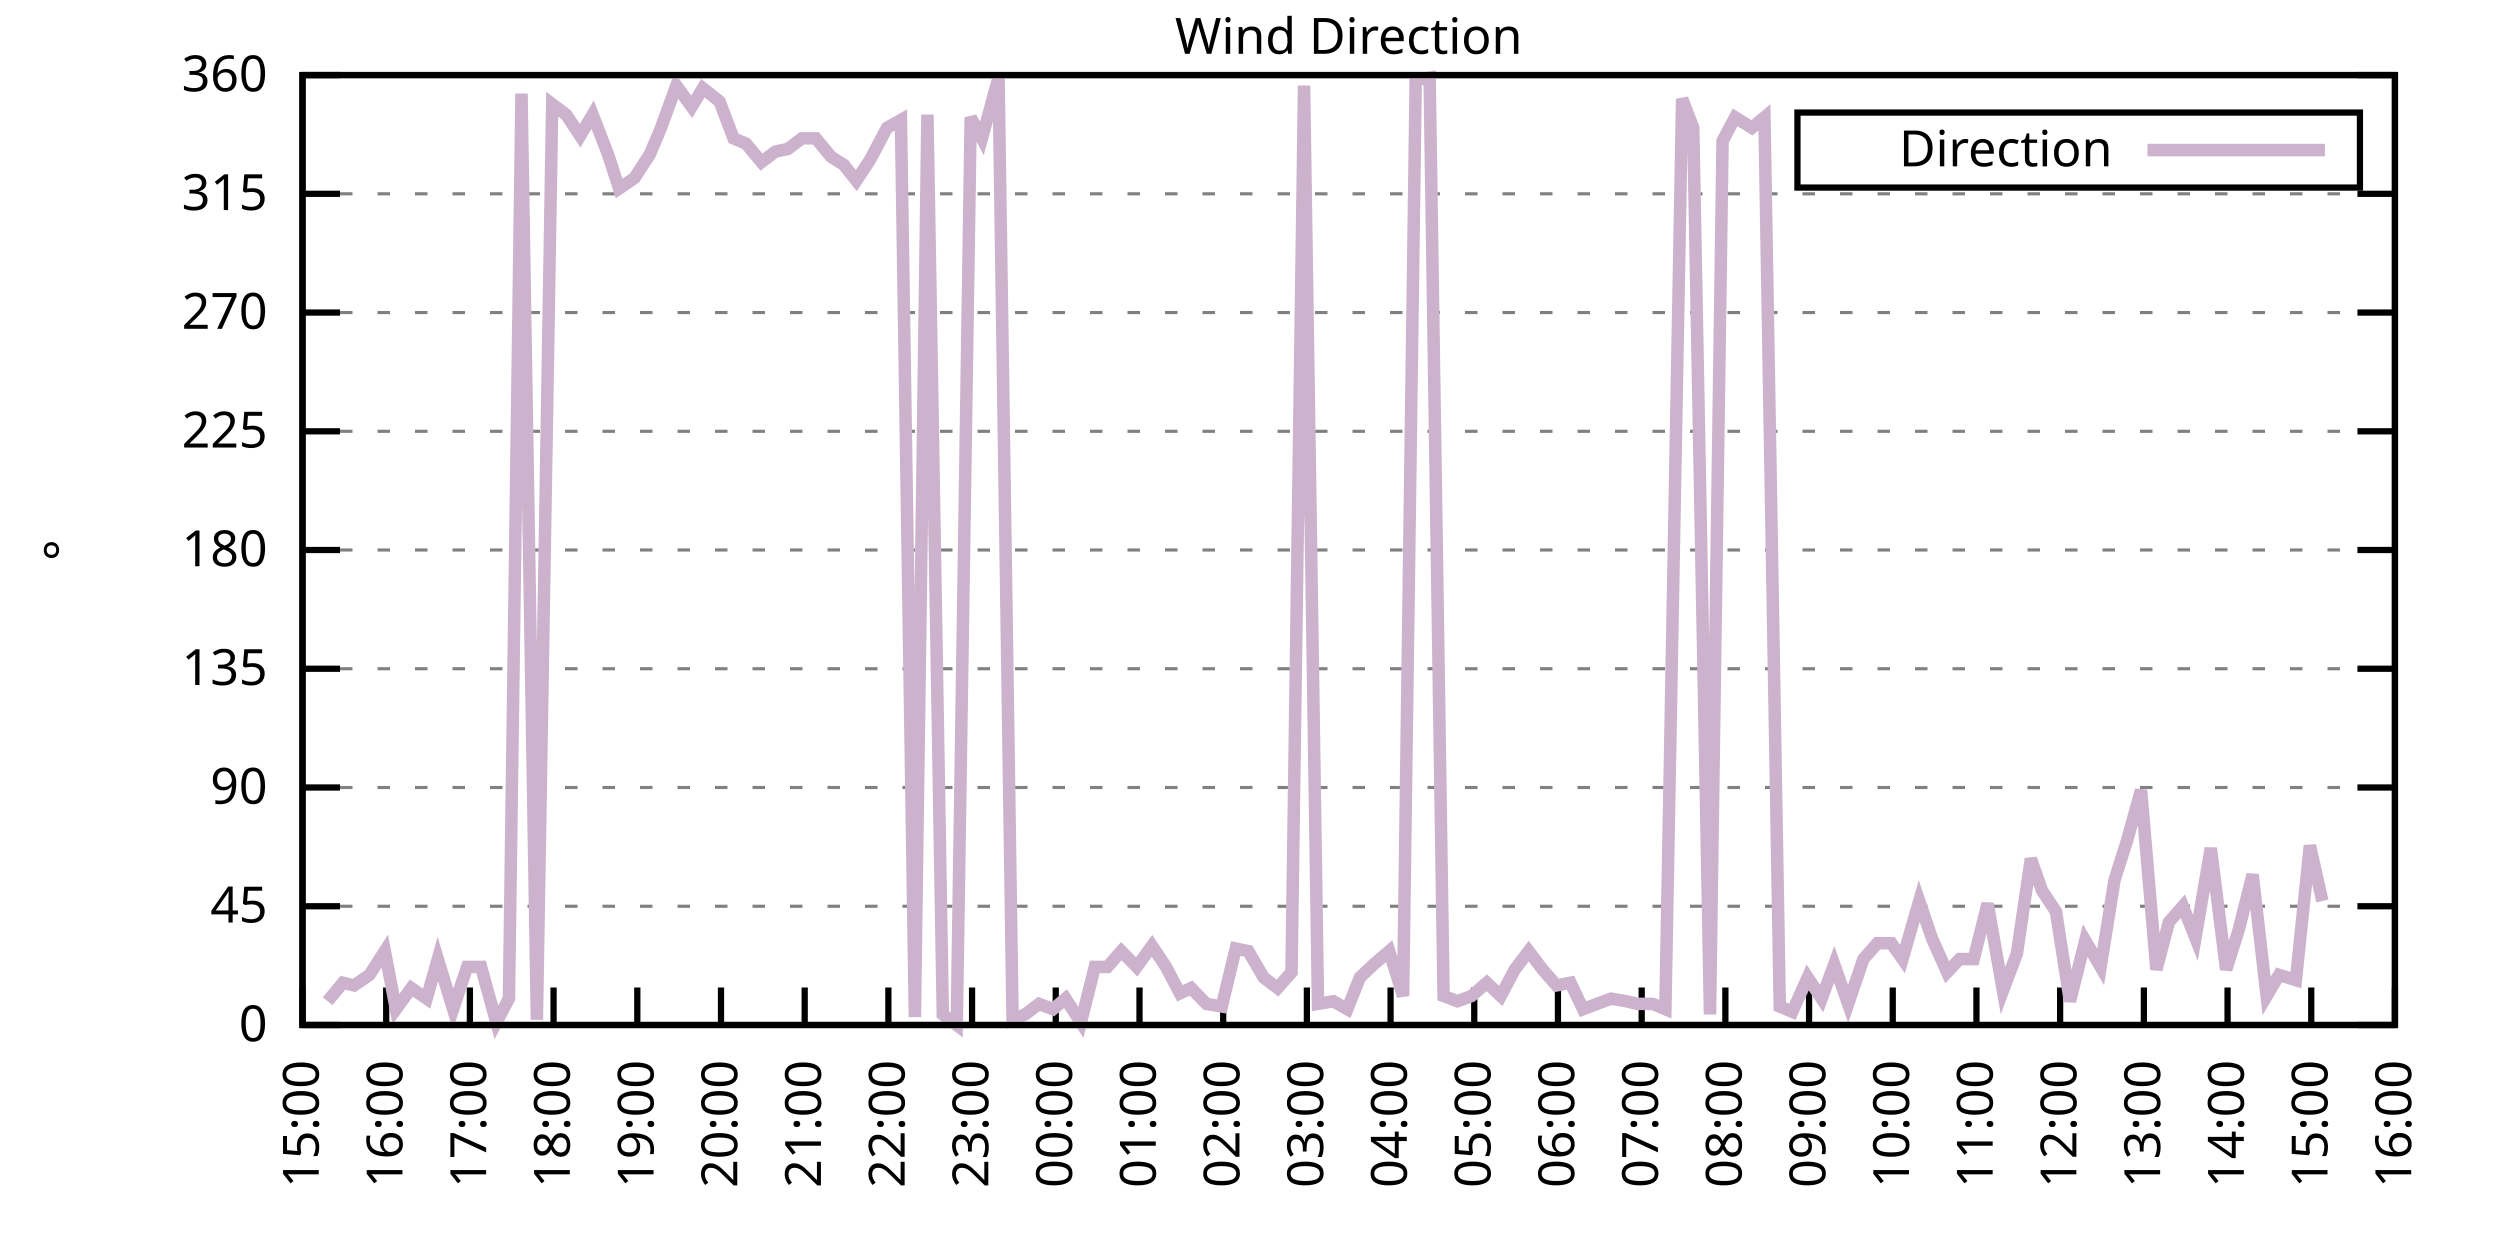
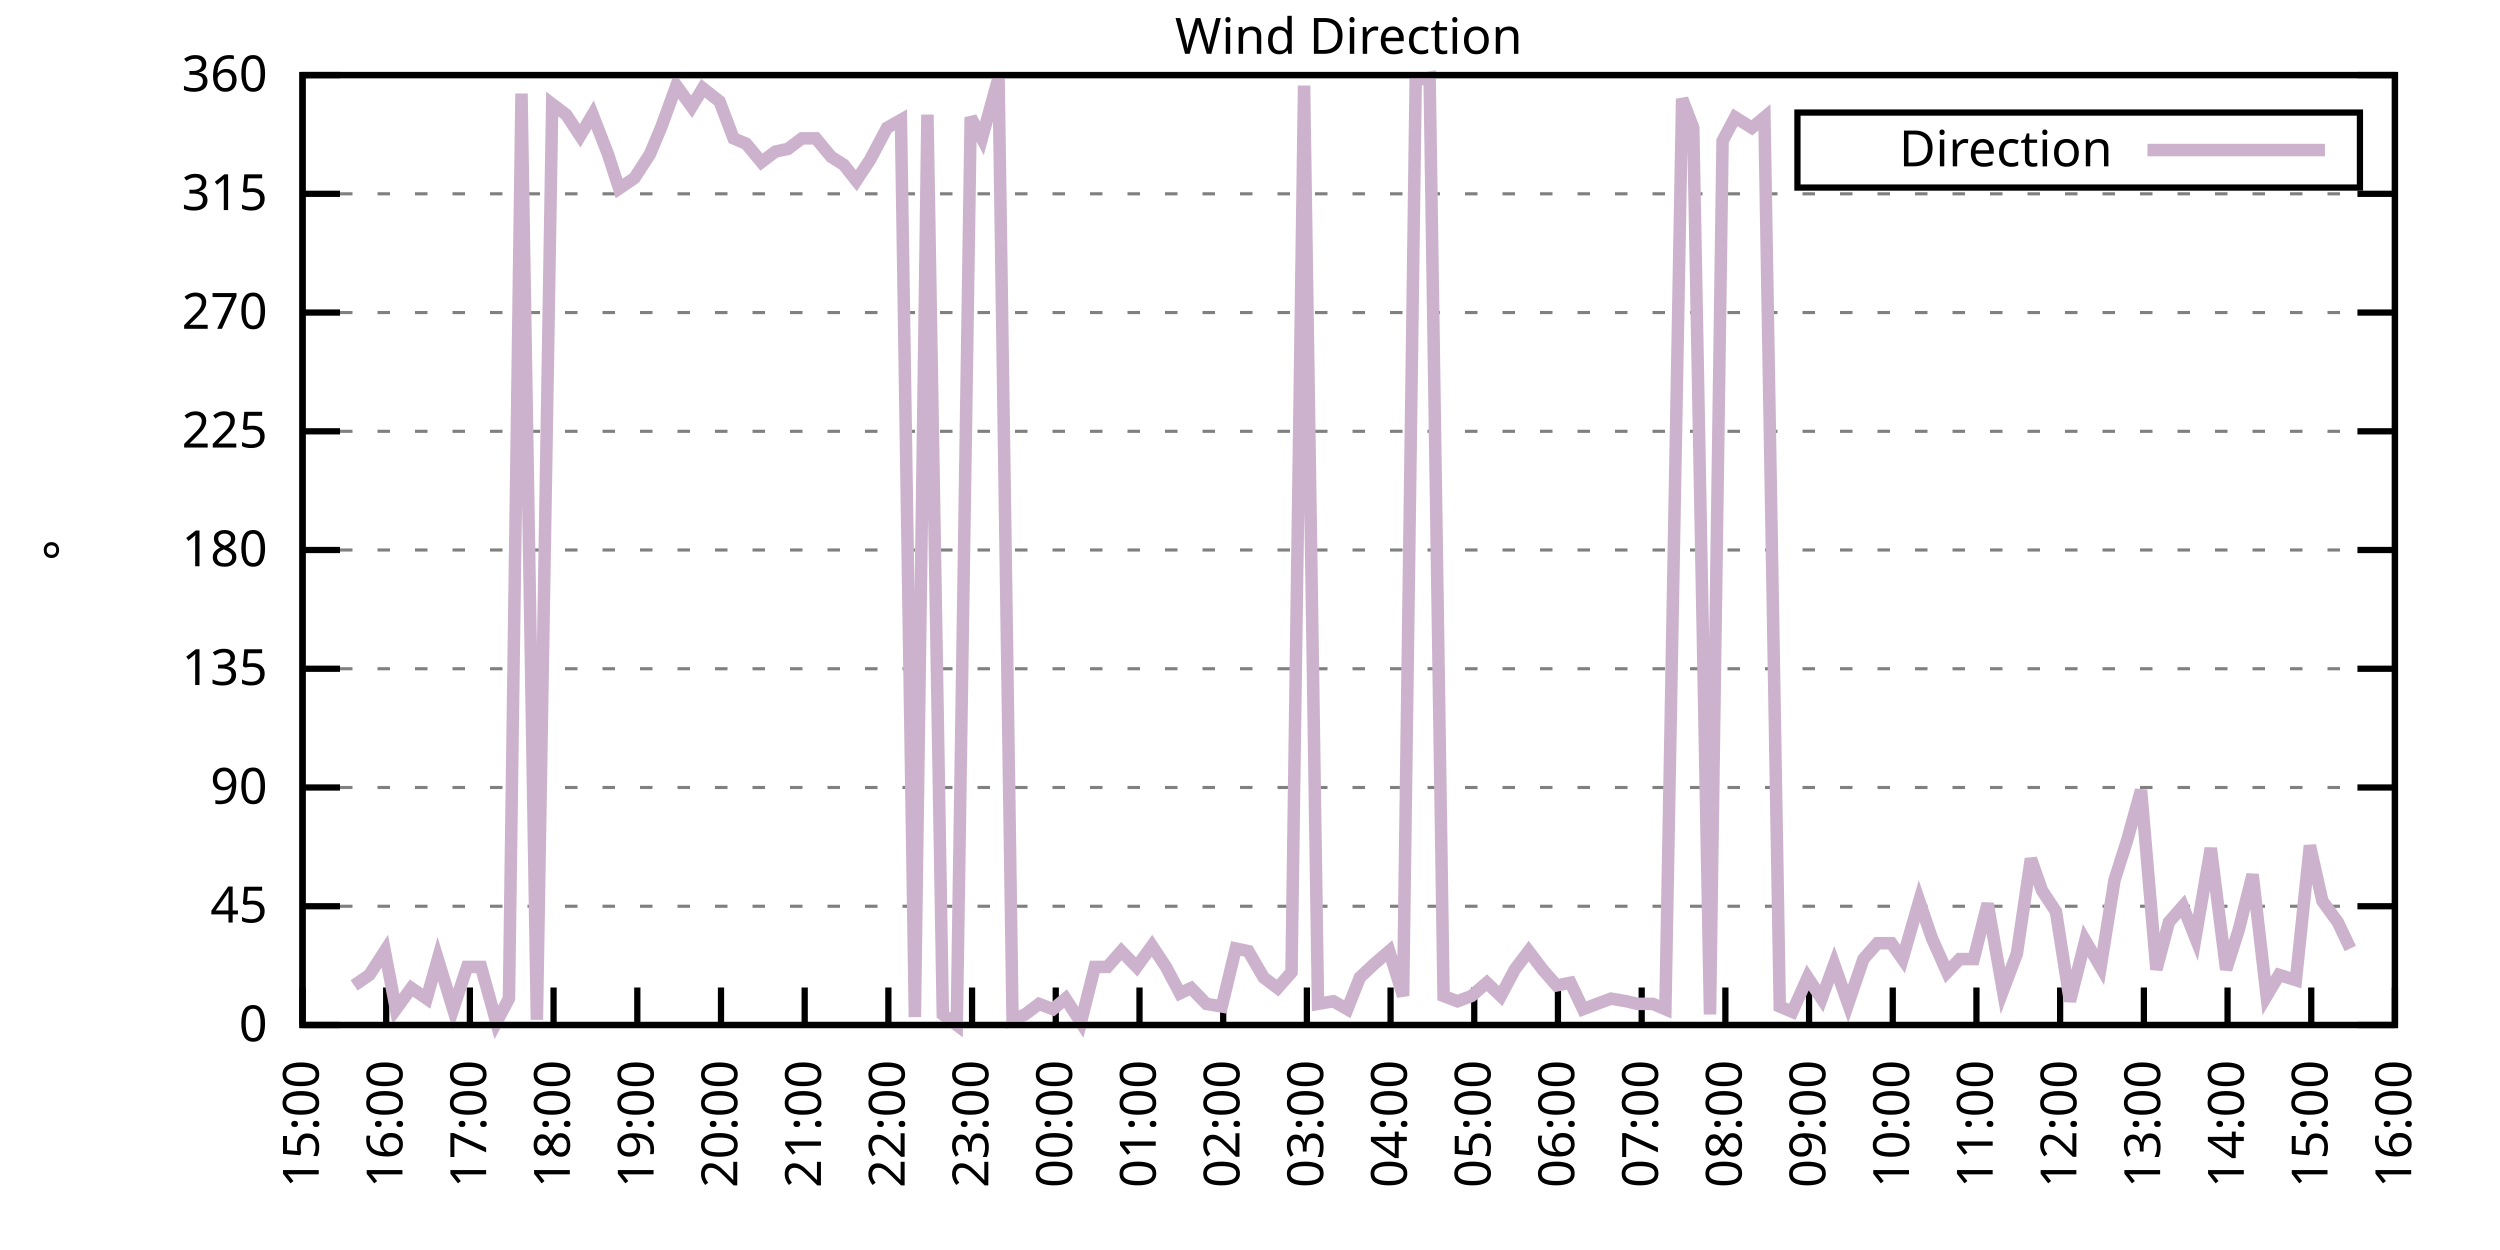
<svg xmlns="http://www.w3.org/2000/svg" xmlns:xlink="http://www.w3.org/1999/xlink" width="400" height="200" viewBox="0 0 400 200">
  <g id="gnuplot_canvas">
    <rect x="0" y="0" width="400" height="200" fill="none" />
    <defs>
      <circle id="gpDot" r="0.5" stroke-width="0.5" stroke="currentColor" />
      <path id="gpPt0" stroke-width="0.333" stroke="currentColor" d="M-1,0 h2 M0,-1 v2" />
      <path id="gpPt1" stroke-width="0.333" stroke="currentColor" d="M-1,-1 L1,1 M1,-1 L-1,1" />
      <path id="gpPt2" stroke-width="0.333" stroke="currentColor" d="M-1,0 L1,0 M0,-1 L0,1 M-1,-1 L1,1 M-1,1 L1,-1" />
      <rect id="gpPt3" stroke-width="0.333" stroke="currentColor" x="-1" y="-1" width="2" height="2" />
      <rect id="gpPt4" stroke-width="0.333" stroke="currentColor" fill="currentColor" x="-1" y="-1" width="2" height="2" />
      <circle id="gpPt5" stroke-width="0.333" stroke="currentColor" cx="0" cy="0" r="1" />
      <use xlink:href="#gpPt5" id="gpPt6" fill="currentColor" stroke="none" />
      <path id="gpPt7" stroke-width="0.333" stroke="currentColor" d="M0,-1.33 L-1.33,0.67 L1.33,0.67 z" />
      <use xlink:href="#gpPt7" id="gpPt8" fill="currentColor" stroke="none" />
      <use xlink:href="#gpPt7" id="gpPt9" stroke="currentColor" transform="rotate(180)" />
      <use xlink:href="#gpPt9" id="gpPt10" fill="currentColor" stroke="none" />
      <use xlink:href="#gpPt3" id="gpPt11" stroke="currentColor" transform="rotate(45)" />
      <use xlink:href="#gpPt11" id="gpPt12" fill="currentColor" stroke="none" />
      <path id="gpPt13" stroke-width="0.333" stroke="currentColor" d="M0,1.330 L1.265,0.411 L0.782,-1.067 L-0.782,-1.076 L-1.265,0.411 z" />
      <use xlink:href="#gpPt13" id="gpPt14" fill="currentColor" stroke="none" />
      <filter id="textbox" filterUnits="objectBoundingBox" x="0" y="0" height="1" width="1">
        <feFlood flood-color="white" flood-opacity="1" result="bgnd" />
        <feComposite in="SourceGraphic" in2="bgnd" operator="atop" />
      </filter>
      <filter id="greybox" filterUnits="objectBoundingBox" x="0" y="0" height="1" width="1">
        <feFlood flood-color="lightgrey" flood-opacity="1" result="grey" />
        <feComposite in="SourceGraphic" in2="grey" operator="atop" />
      </filter>
    </defs>
    <g fill="none" color="white" stroke="currentColor" stroke-width="1.00" stroke-linecap="butt" stroke-linejoin="miter">
</g>
    <g fill="none" color="black" stroke="currentColor" stroke-width="1.00" stroke-linecap="butt" stroke-linejoin="miter">
      <g stroke="none" shape-rendering="crispEdges">
        <polygon fill="rgb(255, 255, 255)" points="48.40,164.00 383.18,164.00 383.18,12.02 48.40,12.02 " />
      </g>
    </g>
    <g fill="none" color="black" stroke="currentColor" stroke-width="1.00" stroke-linecap="butt" stroke-linejoin="miter">
</g>
    <g fill="none" color="black" stroke="black" stroke-width="0.50" stroke-linecap="butt" stroke-linejoin="miter">
</g>
    <g fill="none" color="gray" stroke="currentColor" stroke-width="0.50" stroke-linecap="butt" stroke-linejoin="miter">
      <path stroke="gray" stroke-dasharray="2,4" class="gridline" d="M48.40,164.00 L383.19,164.00  " />
    </g>
    <g fill="none" color="gray" stroke="gray" stroke-width="1.00" stroke-linecap="butt" stroke-linejoin="miter">
</g>
    <g fill="none" color="black" stroke="currentColor" stroke-width="1.00" stroke-linecap="butt" stroke-linejoin="miter">
      <path stroke="black" d="M48.40,164.00 L54.40,164.00 M383.19,164.00 L377.19,164.00  " />
      <g transform="translate(42.80,166.60)" stroke="none" fill="black" font-family="Sans" font-size="8.00" text-anchor="end">
        <text>
          <tspan font-family="Sans"> 0</tspan>
        </text>
      </g>
    </g>
    <g fill="none" color="black" stroke="currentColor" stroke-width="1.00" stroke-linecap="butt" stroke-linejoin="miter">
</g>
    <g fill="none" color="black" stroke="black" stroke-width="0.50" stroke-linecap="butt" stroke-linejoin="miter">
</g>
    <g fill="none" color="gray" stroke="currentColor" stroke-width="0.50" stroke-linecap="butt" stroke-linejoin="miter">
      <path stroke="gray" stroke-dasharray="2,4" class="gridline" d="M48.40,145.00 L383.19,145.00  " />
    </g>
    <g fill="none" color="gray" stroke="gray" stroke-width="1.00" stroke-linecap="butt" stroke-linejoin="miter">
</g>
    <g fill="none" color="black" stroke="currentColor" stroke-width="1.00" stroke-linecap="butt" stroke-linejoin="miter">
      <path stroke="black" d="M48.40,145.00 L54.40,145.00 M383.19,145.00 L377.19,145.00  " />
      <g transform="translate(42.80,147.60)" stroke="none" fill="black" font-family="Sans" font-size="8.00" text-anchor="end">
        <text>
          <tspan font-family="Sans"> 45</tspan>
        </text>
      </g>
    </g>
    <g fill="none" color="black" stroke="currentColor" stroke-width="1.00" stroke-linecap="butt" stroke-linejoin="miter">
</g>
    <g fill="none" color="black" stroke="black" stroke-width="0.50" stroke-linecap="butt" stroke-linejoin="miter">
</g>
    <g fill="none" color="gray" stroke="currentColor" stroke-width="0.50" stroke-linecap="butt" stroke-linejoin="miter">
      <path stroke="gray" stroke-dasharray="2,4" class="gridline" d="M48.40,126.00 L383.19,126.00  " />
    </g>
    <g fill="none" color="gray" stroke="gray" stroke-width="1.00" stroke-linecap="butt" stroke-linejoin="miter">
</g>
    <g fill="none" color="black" stroke="currentColor" stroke-width="1.00" stroke-linecap="butt" stroke-linejoin="miter">
      <path stroke="black" d="M48.40,126.00 L54.40,126.00 M383.19,126.00 L377.19,126.00  " />
      <g transform="translate(42.80,128.60)" stroke="none" fill="black" font-family="Sans" font-size="8.00" text-anchor="end">
        <text>
          <tspan font-family="Sans"> 90</tspan>
        </text>
      </g>
    </g>
    <g fill="none" color="black" stroke="currentColor" stroke-width="1.00" stroke-linecap="butt" stroke-linejoin="miter">
</g>
    <g fill="none" color="black" stroke="black" stroke-width="0.50" stroke-linecap="butt" stroke-linejoin="miter">
</g>
    <g fill="none" color="gray" stroke="currentColor" stroke-width="0.50" stroke-linecap="butt" stroke-linejoin="miter">
      <path stroke="gray" stroke-dasharray="2,4" class="gridline" d="M48.40,107.00 L383.19,107.00  " />
    </g>
    <g fill="none" color="gray" stroke="gray" stroke-width="1.00" stroke-linecap="butt" stroke-linejoin="miter">
</g>
    <g fill="none" color="black" stroke="currentColor" stroke-width="1.00" stroke-linecap="butt" stroke-linejoin="miter">
      <path stroke="black" d="M48.40,107.00 L54.40,107.00 M383.19,107.00 L377.19,107.00  " />
      <g transform="translate(42.80,109.60)" stroke="none" fill="black" font-family="Sans" font-size="8.00" text-anchor="end">
        <text>
          <tspan font-family="Sans"> 135</tspan>
        </text>
      </g>
    </g>
    <g fill="none" color="black" stroke="currentColor" stroke-width="1.00" stroke-linecap="butt" stroke-linejoin="miter">
</g>
    <g fill="none" color="black" stroke="black" stroke-width="0.50" stroke-linecap="butt" stroke-linejoin="miter">
</g>
    <g fill="none" color="gray" stroke="currentColor" stroke-width="0.50" stroke-linecap="butt" stroke-linejoin="miter">
      <path stroke="gray" stroke-dasharray="2,4" class="gridline" d="M48.40,88.00 L383.19,88.00  " />
    </g>
    <g fill="none" color="gray" stroke="gray" stroke-width="1.00" stroke-linecap="butt" stroke-linejoin="miter">
</g>
    <g fill="none" color="black" stroke="currentColor" stroke-width="1.00" stroke-linecap="butt" stroke-linejoin="miter">
      <path stroke="black" d="M48.40,88.00 L54.40,88.00 M383.19,88.00 L377.19,88.00  " />
      <g transform="translate(42.80,90.60)" stroke="none" fill="black" font-family="Sans" font-size="8.00" text-anchor="end">
        <text>
          <tspan font-family="Sans"> 180</tspan>
        </text>
      </g>
    </g>
    <g fill="none" color="black" stroke="currentColor" stroke-width="1.00" stroke-linecap="butt" stroke-linejoin="miter">
</g>
    <g fill="none" color="black" stroke="black" stroke-width="0.50" stroke-linecap="butt" stroke-linejoin="miter">
</g>
    <g fill="none" color="gray" stroke="currentColor" stroke-width="0.50" stroke-linecap="butt" stroke-linejoin="miter">
      <path stroke="gray" stroke-dasharray="2,4" class="gridline" d="M48.40,69.01 L383.19,69.01  " />
    </g>
    <g fill="none" color="gray" stroke="gray" stroke-width="1.00" stroke-linecap="butt" stroke-linejoin="miter">
</g>
    <g fill="none" color="black" stroke="currentColor" stroke-width="1.00" stroke-linecap="butt" stroke-linejoin="miter">
      <path stroke="black" d="M48.40,69.01 L54.40,69.01 M383.19,69.01 L377.19,69.01  " />
      <g transform="translate(42.80,71.61)" stroke="none" fill="black" font-family="Sans" font-size="8.00" text-anchor="end">
        <text>
          <tspan font-family="Sans"> 225</tspan>
        </text>
      </g>
    </g>
    <g fill="none" color="black" stroke="currentColor" stroke-width="1.00" stroke-linecap="butt" stroke-linejoin="miter">
</g>
    <g fill="none" color="black" stroke="black" stroke-width="0.50" stroke-linecap="butt" stroke-linejoin="miter">
</g>
    <g fill="none" color="gray" stroke="currentColor" stroke-width="0.50" stroke-linecap="butt" stroke-linejoin="miter">
      <path stroke="gray" stroke-dasharray="2,4" class="gridline" d="M48.40,50.01 L383.19,50.01  " />
    </g>
    <g fill="none" color="gray" stroke="gray" stroke-width="1.00" stroke-linecap="butt" stroke-linejoin="miter">
</g>
    <g fill="none" color="black" stroke="currentColor" stroke-width="1.00" stroke-linecap="butt" stroke-linejoin="miter">
      <path stroke="black" d="M48.40,50.01 L54.40,50.01 M383.19,50.01 L377.19,50.01  " />
      <g transform="translate(42.80,52.61)" stroke="none" fill="black" font-family="Sans" font-size="8.00" text-anchor="end">
        <text>
          <tspan font-family="Sans"> 270</tspan>
        </text>
      </g>
    </g>
    <g fill="none" color="black" stroke="currentColor" stroke-width="1.00" stroke-linecap="butt" stroke-linejoin="miter">
</g>
    <g fill="none" color="black" stroke="black" stroke-width="0.50" stroke-linecap="butt" stroke-linejoin="miter">
</g>
    <g fill="none" color="gray" stroke="currentColor" stroke-width="0.50" stroke-linecap="butt" stroke-linejoin="miter">
      <path stroke="gray" stroke-dasharray="2,4" class="gridline" d="M48.40,31.01 L383.19,31.01  " />
    </g>
    <g fill="none" color="gray" stroke="gray" stroke-width="1.00" stroke-linecap="butt" stroke-linejoin="miter">
</g>
    <g fill="none" color="black" stroke="currentColor" stroke-width="1.00" stroke-linecap="butt" stroke-linejoin="miter">
      <path stroke="black" d="M48.40,31.01 L54.40,31.01 M383.19,31.01 L377.19,31.01  " />
      <g transform="translate(42.80,33.61)" stroke="none" fill="black" font-family="Sans" font-size="8.00" text-anchor="end">
        <text>
          <tspan font-family="Sans"> 315</tspan>
        </text>
      </g>
    </g>
    <g fill="none" color="black" stroke="currentColor" stroke-width="1.00" stroke-linecap="butt" stroke-linejoin="miter">
</g>
    <g fill="none" color="black" stroke="black" stroke-width="0.50" stroke-linecap="butt" stroke-linejoin="miter">
</g>
    <g fill="none" color="gray" stroke="currentColor" stroke-width="0.50" stroke-linecap="butt" stroke-linejoin="miter">
      <path stroke="gray" stroke-dasharray="2,4" class="gridline" d="M48.40,12.01 L383.19,12.01  " />
    </g>
    <g fill="none" color="gray" stroke="gray" stroke-width="1.00" stroke-linecap="butt" stroke-linejoin="miter">
</g>
    <g fill="none" color="black" stroke="currentColor" stroke-width="1.00" stroke-linecap="butt" stroke-linejoin="miter">
      <path stroke="black" d="M48.40,12.01 L54.40,12.01 M383.19,12.01 L377.19,12.01  " />
      <g transform="translate(42.80,14.61)" stroke="none" fill="black" font-family="Sans" font-size="8.00" text-anchor="end">
        <text>
          <tspan font-family="Sans"> 360</tspan>
        </text>
      </g>
    </g>
    <g fill="none" color="black" stroke="currentColor" stroke-width="1.00" stroke-linecap="butt" stroke-linejoin="miter">
      <path stroke="black" d="M48.40,164.00 L48.40,158.00  " />
      <g transform="translate(51.00,169.60) rotate(270.00)" stroke="none" fill="black" font-family="Sans" font-size="8.00" text-anchor="end">
        <text>
          <tspan font-family="Sans">15:00</tspan>
        </text>
      </g>
    </g>
    <g fill="none" color="black" stroke="currentColor" stroke-width="1.00" stroke-linecap="butt" stroke-linejoin="miter">
      <path stroke="black" d="M61.79,164.00 L61.79,158.00  " />
      <g transform="translate(64.39,169.60) rotate(270.00)" stroke="none" fill="black" font-family="Sans" font-size="8.00" text-anchor="end">
        <text>
          <tspan font-family="Sans">16:00</tspan>
        </text>
      </g>
    </g>
    <g fill="none" color="black" stroke="currentColor" stroke-width="1.00" stroke-linecap="butt" stroke-linejoin="miter">
      <path stroke="black" d="M75.18,164.00 L75.18,158.00  " />
      <g transform="translate(77.78,169.60) rotate(270.00)" stroke="none" fill="black" font-family="Sans" font-size="8.00" text-anchor="end">
        <text>
          <tspan font-family="Sans">17:00</tspan>
        </text>
      </g>
    </g>
    <g fill="none" color="black" stroke="currentColor" stroke-width="1.00" stroke-linecap="butt" stroke-linejoin="miter">
      <path stroke="black" d="M88.57,164.00 L88.57,158.00  " />
      <g transform="translate(91.17,169.60) rotate(270.00)" stroke="none" fill="black" font-family="Sans" font-size="8.00" text-anchor="end">
        <text>
          <tspan font-family="Sans">18:00</tspan>
        </text>
      </g>
    </g>
    <g fill="none" color="black" stroke="currentColor" stroke-width="1.00" stroke-linecap="butt" stroke-linejoin="miter">
      <path stroke="black" d="M101.97,164.00 L101.97,158.00  " />
      <g transform="translate(104.57,169.60) rotate(270.00)" stroke="none" fill="black" font-family="Sans" font-size="8.00" text-anchor="end">
        <text>
          <tspan font-family="Sans">19:00</tspan>
        </text>
      </g>
    </g>
    <g fill="none" color="black" stroke="currentColor" stroke-width="1.00" stroke-linecap="butt" stroke-linejoin="miter">
      <path stroke="black" d="M115.36,164.00 L115.36,158.00  " />
      <g transform="translate(117.96,169.60) rotate(270.00)" stroke="none" fill="black" font-family="Sans" font-size="8.00" text-anchor="end">
        <text>
          <tspan font-family="Sans">20:00</tspan>
        </text>
      </g>
    </g>
    <g fill="none" color="black" stroke="currentColor" stroke-width="1.00" stroke-linecap="butt" stroke-linejoin="miter">
      <path stroke="black" d="M128.75,164.00 L128.75,158.00  " />
      <g transform="translate(131.35,169.60) rotate(270.00)" stroke="none" fill="black" font-family="Sans" font-size="8.00" text-anchor="end">
        <text>
          <tspan font-family="Sans">21:00</tspan>
        </text>
      </g>
    </g>
    <g fill="none" color="black" stroke="currentColor" stroke-width="1.00" stroke-linecap="butt" stroke-linejoin="miter">
      <path stroke="black" d="M142.14,164.00 L142.14,158.00  " />
      <g transform="translate(144.74,169.60) rotate(270.00)" stroke="none" fill="black" font-family="Sans" font-size="8.00" text-anchor="end">
        <text>
          <tspan font-family="Sans">22:00</tspan>
        </text>
      </g>
    </g>
    <g fill="none" color="black" stroke="currentColor" stroke-width="1.00" stroke-linecap="butt" stroke-linejoin="miter">
      <path stroke="black" d="M155.53,164.00 L155.53,158.00  " />
      <g transform="translate(158.13,169.60) rotate(270.00)" stroke="none" fill="black" font-family="Sans" font-size="8.00" text-anchor="end">
        <text>
          <tspan font-family="Sans">23:00</tspan>
        </text>
      </g>
    </g>
    <g fill="none" color="black" stroke="currentColor" stroke-width="1.00" stroke-linecap="butt" stroke-linejoin="miter">
      <path stroke="black" d="M168.92,164.00 L168.92,158.00  " />
      <g transform="translate(171.52,169.60) rotate(270.00)" stroke="none" fill="black" font-family="Sans" font-size="8.00" text-anchor="end">
        <text>
          <tspan font-family="Sans">00:00</tspan>
        </text>
      </g>
    </g>
    <g fill="none" color="black" stroke="currentColor" stroke-width="1.00" stroke-linecap="butt" stroke-linejoin="miter">
      <path stroke="black" d="M182.32,164.00 L182.32,158.00  " />
      <g transform="translate(184.92,169.60) rotate(270.00)" stroke="none" fill="black" font-family="Sans" font-size="8.00" text-anchor="end">
        <text>
          <tspan font-family="Sans">01:00</tspan>
        </text>
      </g>
    </g>
    <g fill="none" color="black" stroke="currentColor" stroke-width="1.00" stroke-linecap="butt" stroke-linejoin="miter">
      <path stroke="black" d="M195.71,164.00 L195.71,158.00  " />
      <g transform="translate(198.31,169.60) rotate(270.00)" stroke="none" fill="black" font-family="Sans" font-size="8.00" text-anchor="end">
        <text>
          <tspan font-family="Sans">02:00</tspan>
        </text>
      </g>
    </g>
    <g fill="none" color="black" stroke="currentColor" stroke-width="1.00" stroke-linecap="butt" stroke-linejoin="miter">
      <path stroke="black" d="M209.10,164.00 L209.10,158.00  " />
      <g transform="translate(211.70,169.60) rotate(270.00)" stroke="none" fill="black" font-family="Sans" font-size="8.00" text-anchor="end">
        <text>
          <tspan font-family="Sans">03:00</tspan>
        </text>
      </g>
    </g>
    <g fill="none" color="black" stroke="currentColor" stroke-width="1.00" stroke-linecap="butt" stroke-linejoin="miter">
      <path stroke="black" d="M222.49,164.00 L222.49,158.00  " />
      <g transform="translate(225.09,169.60) rotate(270.00)" stroke="none" fill="black" font-family="Sans" font-size="8.00" text-anchor="end">
        <text>
          <tspan font-family="Sans">04:00</tspan>
        </text>
      </g>
    </g>
    <g fill="none" color="black" stroke="currentColor" stroke-width="1.00" stroke-linecap="butt" stroke-linejoin="miter">
      <path stroke="black" d="M235.88,164.00 L235.88,158.00  " />
      <g transform="translate(238.48,169.60) rotate(270.00)" stroke="none" fill="black" font-family="Sans" font-size="8.00" text-anchor="end">
        <text>
          <tspan font-family="Sans">05:00</tspan>
        </text>
      </g>
    </g>
    <g fill="none" color="black" stroke="currentColor" stroke-width="1.00" stroke-linecap="butt" stroke-linejoin="miter">
      <path stroke="black" d="M249.27,164.00 L249.27,158.00  " />
      <g transform="translate(251.87,169.60) rotate(270.00)" stroke="none" fill="black" font-family="Sans" font-size="8.00" text-anchor="end">
        <text>
          <tspan font-family="Sans">06:00</tspan>
        </text>
      </g>
    </g>
    <g fill="none" color="black" stroke="currentColor" stroke-width="1.00" stroke-linecap="butt" stroke-linejoin="miter">
      <path stroke="black" d="M262.67,164.00 L262.67,158.00  " />
      <g transform="translate(265.27,169.60) rotate(270.00)" stroke="none" fill="black" font-family="Sans" font-size="8.00" text-anchor="end">
        <text>
          <tspan font-family="Sans">07:00</tspan>
        </text>
      </g>
    </g>
    <g fill="none" color="black" stroke="currentColor" stroke-width="1.00" stroke-linecap="butt" stroke-linejoin="miter">
      <path stroke="black" d="M276.06,164.00 L276.06,158.00  " />
      <g transform="translate(278.66,169.60) rotate(270.00)" stroke="none" fill="black" font-family="Sans" font-size="8.00" text-anchor="end">
        <text>
          <tspan font-family="Sans">08:00</tspan>
        </text>
      </g>
    </g>
    <g fill="none" color="black" stroke="currentColor" stroke-width="1.00" stroke-linecap="butt" stroke-linejoin="miter">
      <path stroke="black" d="M289.45,164.00 L289.45,158.00  " />
      <g transform="translate(292.05,169.60) rotate(270.00)" stroke="none" fill="black" font-family="Sans" font-size="8.00" text-anchor="end">
        <text>
          <tspan font-family="Sans">09:00</tspan>
        </text>
      </g>
    </g>
    <g fill="none" color="black" stroke="currentColor" stroke-width="1.00" stroke-linecap="butt" stroke-linejoin="miter">
      <path stroke="black" d="M302.84,164.00 L302.84,158.00  " />
      <g transform="translate(305.44,169.60) rotate(270.00)" stroke="none" fill="black" font-family="Sans" font-size="8.00" text-anchor="end">
        <text>
          <tspan font-family="Sans">10:00</tspan>
        </text>
      </g>
    </g>
    <g fill="none" color="black" stroke="currentColor" stroke-width="1.00" stroke-linecap="butt" stroke-linejoin="miter">
      <path stroke="black" d="M316.23,164.00 L316.23,158.00  " />
      <g transform="translate(318.83,169.60) rotate(270.00)" stroke="none" fill="black" font-family="Sans" font-size="8.00" text-anchor="end">
        <text>
          <tspan font-family="Sans">11:00</tspan>
        </text>
      </g>
    </g>
    <g fill="none" color="black" stroke="currentColor" stroke-width="1.00" stroke-linecap="butt" stroke-linejoin="miter">
      <path stroke="black" d="M329.62,164.00 L329.62,158.00  " />
      <g transform="translate(332.22,169.60) rotate(270.00)" stroke="none" fill="black" font-family="Sans" font-size="8.00" text-anchor="end">
        <text>
          <tspan font-family="Sans">12:00</tspan>
        </text>
      </g>
    </g>
    <g fill="none" color="black" stroke="currentColor" stroke-width="1.00" stroke-linecap="butt" stroke-linejoin="miter">
      <path stroke="black" d="M343.02,164.00 L343.02,158.00  " />
      <g transform="translate(345.62,169.60) rotate(270.00)" stroke="none" fill="black" font-family="Sans" font-size="8.00" text-anchor="end">
        <text>
          <tspan font-family="Sans">13:00</tspan>
        </text>
      </g>
    </g>
    <g fill="none" color="black" stroke="currentColor" stroke-width="1.00" stroke-linecap="butt" stroke-linejoin="miter">
      <path stroke="black" d="M356.41,164.00 L356.41,158.00  " />
      <g transform="translate(359.01,169.60) rotate(270.00)" stroke="none" fill="black" font-family="Sans" font-size="8.00" text-anchor="end">
        <text>
          <tspan font-family="Sans">14:00</tspan>
        </text>
      </g>
    </g>
    <g fill="none" color="black" stroke="currentColor" stroke-width="1.00" stroke-linecap="butt" stroke-linejoin="miter">
      <path stroke="black" d="M369.80,164.00 L369.80,158.00  " />
      <g transform="translate(372.40,169.60) rotate(270.00)" stroke="none" fill="black" font-family="Sans" font-size="8.00" text-anchor="end">
        <text>
          <tspan font-family="Sans">15:00</tspan>
        </text>
      </g>
    </g>
    <g fill="none" color="black" stroke="currentColor" stroke-width="1.00" stroke-linecap="butt" stroke-linejoin="miter">
      <path stroke="black" d="M383.19,164.00 L383.19,158.00  " />
      <g transform="translate(385.79,169.60) rotate(270.00)" stroke="none" fill="black" font-family="Sans" font-size="8.00" text-anchor="end">
        <text>
          <tspan font-family="Sans">16:00</tspan>
        </text>
      </g>
    </g>
    <g fill="none" color="black" stroke="currentColor" stroke-width="1.00" stroke-linecap="butt" stroke-linejoin="miter">
</g>
    <g fill="none" color="black" stroke="currentColor" stroke-width="1.00" stroke-linecap="butt" stroke-linejoin="miter">
      <path stroke="black" d="M48.40,12.01 L48.40,164.00 L383.19,164.00 L383.19,12.01 L48.40,12.01 Z  " />
    </g>
    <g fill="none" color="black" stroke="currentColor" stroke-width="1.00" stroke-linecap="butt" stroke-linejoin="miter">
</g>
    <g fill="none" color="black" stroke="currentColor" stroke-width="1.00" stroke-linecap="butt" stroke-linejoin="miter">
      <path stroke="black" d="M287.59,30.01 L287.59,18.01 L377.59,18.01 L377.59,30.01 L287.59,30.01 Z  " />
    </g>
    <g id="Wind_direction_plot_1">
      <g fill="none" color="white" stroke="black" stroke-width="2.00" stroke-linecap="butt" stroke-linejoin="miter">
</g>
      <g fill="none" color="black" stroke="currentColor" stroke-width="2.00" stroke-linecap="butt" stroke-linejoin="miter">
        <g transform="translate(337.99,26.61)" stroke="none" fill="black" font-family="Sans" font-size="8.00" text-anchor="end">
          <text>
            <tspan font-family="Sans">Direction</tspan>
          </text>
        </g>
      </g>
      <g fill="none" color="black" stroke="currentColor" stroke-width="2.00" stroke-linecap="butt" stroke-linejoin="miter">
-         <path stroke="rgb(204, 178, 204)" d="M343.59,24.01 L371.99,24.01 M52.42,160.20 L54.87,157.24 L56.66,157.67 L59.11,155.98 L61.57,152.18 L63.35,161.47   L65.81,158.09 L68.26,159.78 L70.05,153.45 L72.50,161.47 L74.74,154.71 L76.97,154.71 L79.42,163.58 L81.43,159.78   L83.44,14.97 L85.90,163.16 L88.35,16.65 L90.58,18.34 L92.82,21.72 L94.82,18.34 L97.28,24.68 L99.06,30.16   L101.52,28.48 L103.98,24.68 L105.76,20.45 L108.22,13.70 L110.67,17.08 L112.46,14.12 L115.13,16.23 L117.37,22.14   L119.38,22.99 L121.83,25.94 L124.06,24.25 L126.07,23.83 L128.30,22.14 L130.54,22.14 L132.99,25.10 L135.00,26.36   L137.01,28.90 L139.24,25.52 L141.92,20.45 L144.15,19.19 L146.38,162.73 L148.39,18.34 L150.85,162.31 L153.08,164.00   L155.31,18.77 L157.10,22.14 L159.77,12.43 L162.01,163.16 L164.01,162.31 L166.25,160.62 L168.48,161.47 L170.49,159.78   L172.94,163.58 L175.17,154.71 L177.18,154.71 L179.41,152.18 L181.87,154.71 L184.32,151.33 L186.56,154.71 L188.79,158.93   L190.57,158.09 L193.03,160.62 L195.48,161.04 L197.72,151.76 L199.73,152.18 L202.18,156.40 L204.41,158.09 L206.64,155.56   L208.65,13.70 L210.88,160.62 L213.34,160.20 L215.57,161.47 L217.58,156.40 L219.81,154.29 L222.27,152.18 L224.50,159.36   L226.51,12.85 L228.74,12.43 L230.97,159.36 L233.20,160.20 L235.44,159.36 L237.89,157.24 L240.12,159.36 L242.36,155.13   L244.59,152.18 L246.82,155.13 L249.05,157.67 L251.28,157.24 L253.29,161.47 L255.52,160.62 L257.76,159.78 L260.21,160.20   L262.00,160.62 L264.45,160.62 L266.46,161.47 L269.14,15.81 L270.92,20.45 L273.60,162.31 L275.61,22.56 L277.62,18.77   L280.30,20.45 L282.31,18.77 L284.76,161.04 L286.77,161.89 L289.23,156.40 L291.46,159.78 L293.47,154.29 L295.70,160.62   L298.15,153.45 L300.39,150.91 L302.62,150.91 L304.40,153.45 L307.08,144.16 L309.09,150.07 L311.54,155.56 L313.55,153.45   L315.79,153.45 L318.02,144.58 L320.47,158.51 L322.70,152.60 L324.94,137.40 L326.72,142.47 L328.95,145.85 L331.19,160.20   L333.64,150.49 L336.10,154.71 L338.33,140.78 L340.34,134.45 L342.57,126.42 L345.02,155.13 L347.03,147.53 L349.26,145.00   L351.27,150.07 L353.73,135.71 L356.18,155.13 L358.19,148.80 L360.42,139.93 L362.66,159.36 L364.66,155.98 L367.34,156.82   L369.58,135.29 L371.58,144.16  " />
+         <path stroke="rgb(204, 178, 204)" d="M343.59,24.01 L371.99,24.01 M56.66,157.67 L59.11,155.98 L61.57,152.18 L63.35,161.47 L65.81,158.09 L68.26,159.78   L70.05,153.45 L72.50,161.47 L74.74,154.71 L76.97,154.71 L79.42,163.58 L81.43,159.78 L83.44,14.97 L85.90,163.16   L88.35,16.65 L90.58,18.34 L92.82,21.72 L94.82,18.34 L97.28,24.68 L99.06,30.16 L101.52,28.48 L103.98,24.68   L105.76,20.45 L108.22,13.70 L110.67,17.08 L112.46,14.12 L115.13,16.23 L117.37,22.14 L119.38,22.99 L121.83,25.94   L124.06,24.25 L126.07,23.83 L128.30,22.14 L130.54,22.14 L132.99,25.10 L135.00,26.36 L137.01,28.90 L139.24,25.52   L141.92,20.45 L144.15,19.19 L146.38,162.73 L148.39,18.34 L150.85,162.31 L153.08,164.00 L155.31,18.77 L157.10,22.14   L159.77,12.43 L162.01,163.16 L164.01,162.31 L166.25,160.62 L168.48,161.47 L170.49,159.78 L172.94,163.58 L175.17,154.71   L177.18,154.71 L179.41,152.18 L181.87,154.71 L184.32,151.33 L186.56,154.71 L188.79,158.93 L190.57,158.09 L193.03,160.62   L195.48,161.04 L197.72,151.76 L199.73,152.18 L202.18,156.40 L204.41,158.09 L206.64,155.56 L208.65,13.70 L210.88,160.62   L213.34,160.20 L215.57,161.47 L217.58,156.40 L219.81,154.29 L222.27,152.18 L224.50,159.36 L226.51,12.85 L228.74,12.43   L230.97,159.36 L233.20,160.20 L235.44,159.36 L237.89,157.24 L240.12,159.36 L242.36,155.13 L244.59,152.18 L246.82,155.13   L249.05,157.67 L251.28,157.24 L253.29,161.47 L255.52,160.62 L257.76,159.78 L260.21,160.20 L262.00,160.62 L264.45,160.62   L266.46,161.47 L269.14,15.81 L270.92,20.45 L273.60,162.31 L275.61,22.56 L277.62,18.77 L280.30,20.45 L282.31,18.77   L284.76,161.04 L286.77,161.89 L289.23,156.40 L291.46,159.78 L293.47,154.29 L295.70,160.62 L298.15,153.45 L300.39,150.91   L302.62,150.91 L304.40,153.45 L307.08,144.16 L309.09,150.07 L311.54,155.56 L313.55,153.45 L315.79,153.45 L318.02,144.58   L320.47,158.51 L322.70,152.60 L324.94,137.40 L326.72,142.47 L328.95,145.85 L331.19,160.20 L333.64,150.49 L336.10,154.71   L338.33,140.78 L340.34,134.45 L342.57,126.42 L345.02,155.13 L347.03,147.53 L349.26,145.00 L351.27,150.07 L353.73,135.71   L356.18,155.13 L358.19,148.80 L360.42,139.93 L362.66,159.36 L364.66,155.98 L367.34,156.82 L369.58,135.29 L371.58,144.16   L374.04,147.53 L376.05,151.76  " />
      </g>
    </g>
    <g fill="none" color="black" stroke="currentColor" stroke-width="2.00" stroke-linecap="butt" stroke-linejoin="miter">
</g>
    <g fill="none" color="black" stroke="black" stroke-width="1.00" stroke-linecap="butt" stroke-linejoin="miter">
</g>
    <g fill="none" color="black" stroke="currentColor" stroke-width="1.00" stroke-linecap="butt" stroke-linejoin="miter">
      <path stroke="black" d="M48.40,12.01 L48.40,164.00 L383.19,164.00 L383.19,12.01 L48.40,12.01 Z  " />
      <g transform="translate(12.80,88.01) rotate(270.00)" stroke="none" fill="black" font-family="Sans" font-size="8.00" text-anchor="middle">
        <text>
          <tspan font-family="Sans">°</tspan>
        </text>
      </g>
    </g>
    <g fill="none" color="black" stroke="currentColor" stroke-width="1.00" stroke-linecap="butt" stroke-linejoin="miter">
</g>
    <g fill="none" color="black" stroke="currentColor" stroke-width="1.00" stroke-linecap="butt" stroke-linejoin="miter">
      <g transform="translate(215.79,8.61)" stroke="none" fill="black" font-family="Sans" font-size="8.00" text-anchor="middle">
        <text>
          <tspan font-family="Sans">Wind Direction</tspan>
        </text>
      </g>
    </g>
    <g fill="none" color="black" stroke="currentColor" stroke-width="1.00" stroke-linecap="butt" stroke-linejoin="miter">
</g>
  </g>
</svg>
